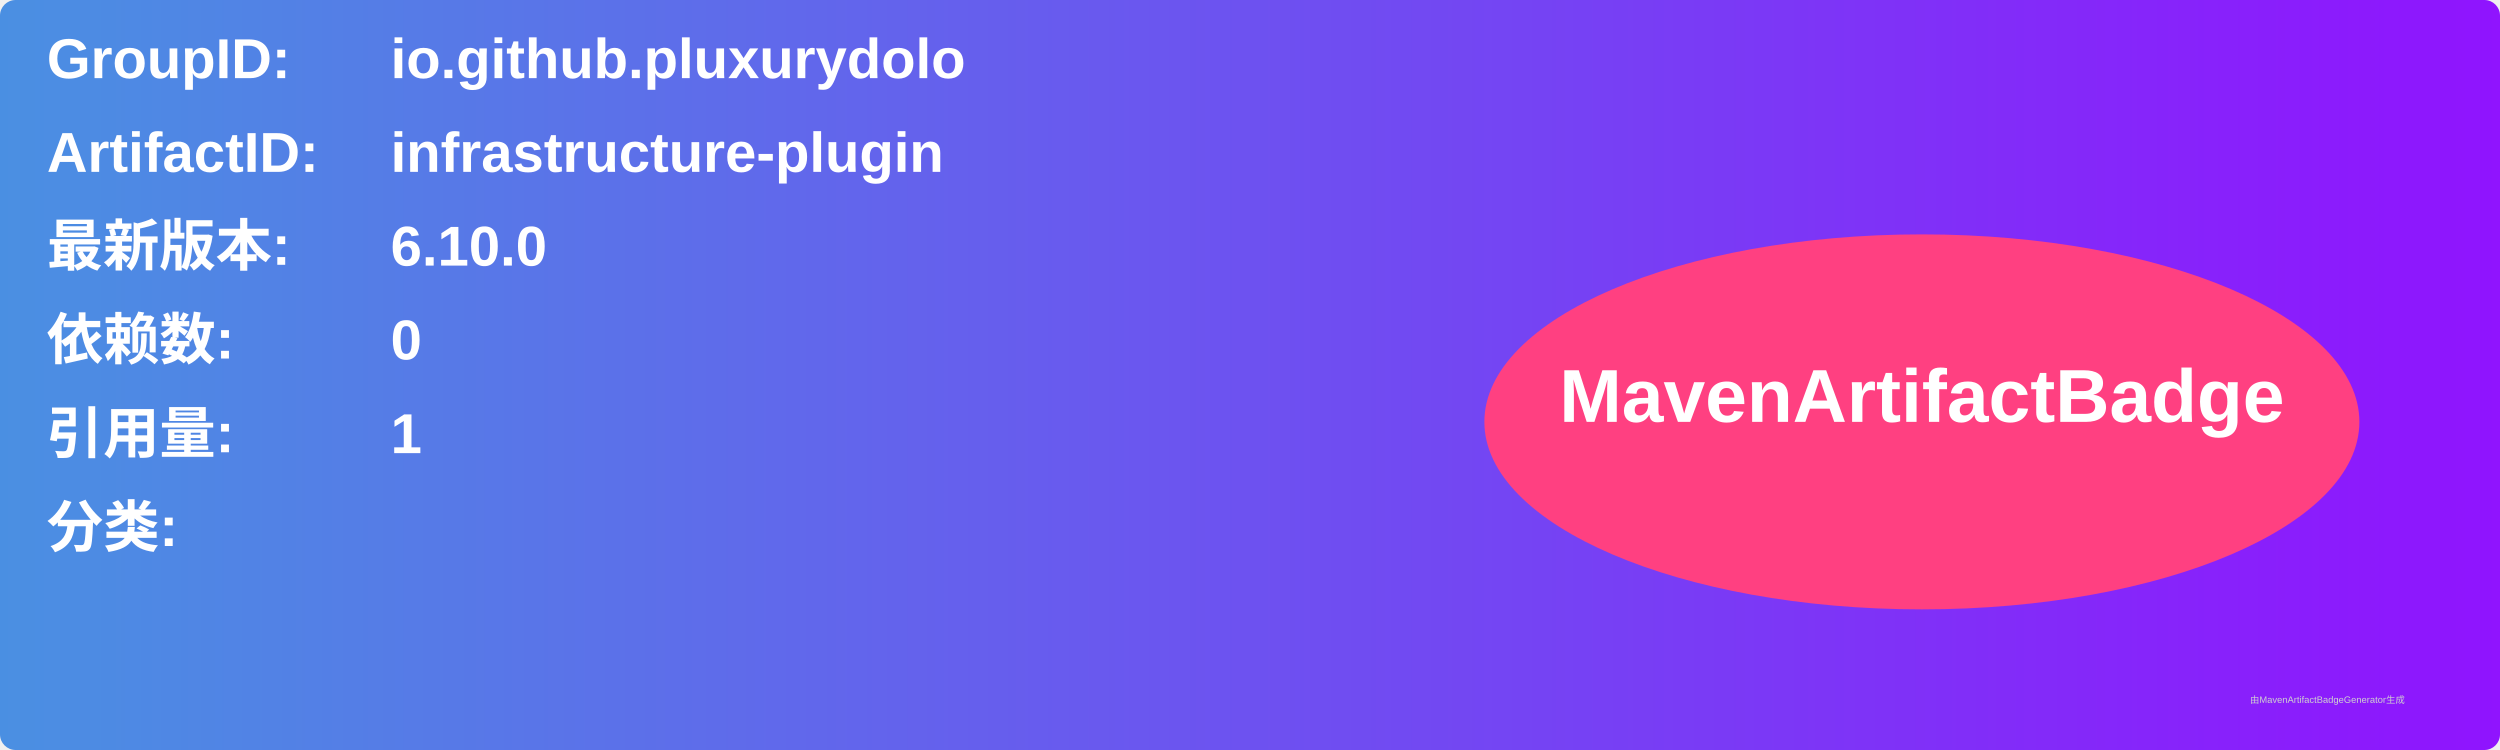
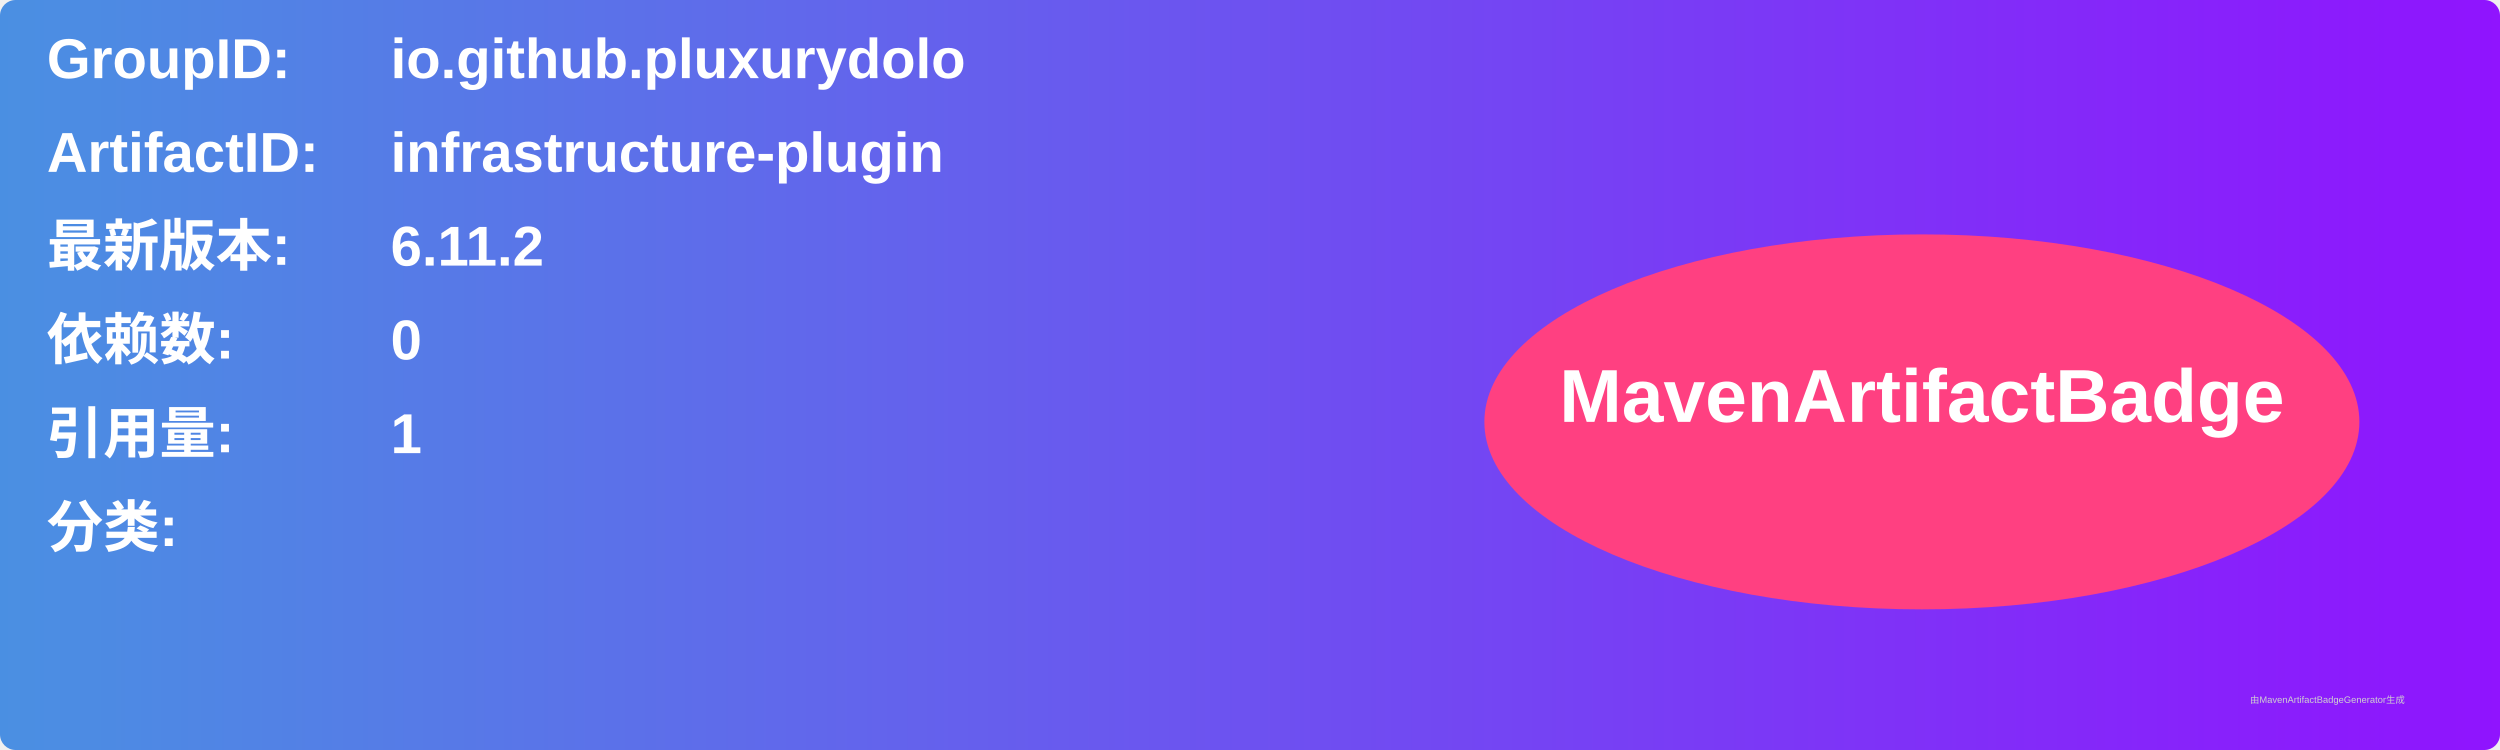
<svg xmlns="http://www.w3.org/2000/svg" width="800" height="240" viewBox="0 0 800 240">
  <linearGradient id="grad" x1="0%" y1="0%" x2="100%" y2="0%">
    <stop offset="0%" stop-color="#4a90e2" />
    <stop offset="100%" stop-color="#9013fe" />
  </linearGradient>
  <rect width="100%" height="100%" rx="5" ry="5" fill="url(#grad)" />
  <g transform="translate(15, 15)">
    <text x="0" y="10" font-family="Arial" font-size="18" fill="white" font-weight="bold" width="260">GroupID:</text>
    <text x="110" y="10" font-family="Arial" font-size="18" fill="white" font-weight="bold" width="460">io.github.pluxurydolo</text>
    <text x="0" y="40" font-family="Arial" font-size="18" fill="white" font-weight="bold" width="260">ArtifactID:</text>
    <text x="110" y="40" font-family="Arial" font-size="18" fill="white" font-weight="bold" width="460">infrastructure-plugin</text>
    <text x="0" y="70" font-family="Arial" font-size="18" fill="white" font-weight="bold">最新版本:</text>
    <text x="110" y="70" font-family="Arial" font-size="18" fill="white" font-weight="bold">
-       <tspan font-weight="bold">6.10.0</tspan>
+       <tspan font-weight="bold">6.11.2</tspan>
    </text>
    <text x="0" y="100" font-family="Arial" font-size="18" fill="white" font-weight="bold">依赖数: </text>
    <text x="110" y="100" font-family="Arial" font-size="18" fill="white">
      <tspan font-weight="bold">0</tspan>
    </text>
    <text x="0" y="130" font-family="Arial" font-size="18" fill="white" font-weight="bold">引用量: </text>
    <text x="110" y="130" font-family="Arial" font-size="18" fill="white">
      <tspan font-weight="bold">1</tspan>
    </text>
    <text x="0" y="160" font-family="Arial" font-size="18" fill="white" font-weight="bold">分类:</text>
    <text x="10" y="190" font-family="Arial" font-size="10" fill="white">
      <tspan font-weight="bold" />
    </text>
    <ellipse cx="600" cy="120" rx="140" ry="60" fill="#ff4081" />
    <text x="600" y="120" text-anchor="middle" font-family="Arial" font-size="24" fill="white" font-weight="bold">MavenArtifactBadge</text>
  </g>
  <text x="720" y="225" font-family="Arial" font-size="3" fill="#d0d0d0">由MavenArtifactBadgeGenerator生成</text>
</svg>
